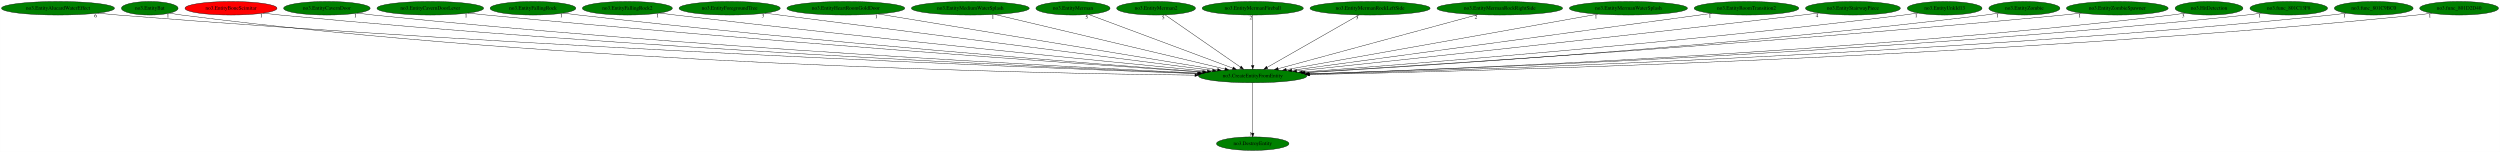
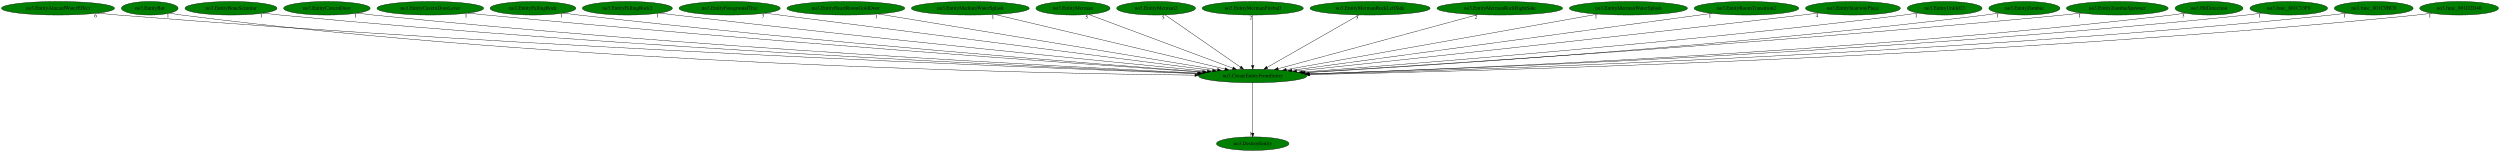
<svg xmlns="http://www.w3.org/2000/svg" xmlns:xlink="http://www.w3.org/1999/xlink" width="6648pt" height="404pt" viewBox="0.00 0.00 6647.78 404.00">
  <g id="graph0" class="graph" transform="scale(1 1) rotate(0) translate(4 400)">
    <polygon fill="white" stroke="transparent" points="-4,4 -4,-400 6643.78,-400 6643.78,4 -4,4" />
    <g id="node1" class="node">
      <ellipse fill="green" stroke="black" cx="3327.14" cy="-198" rx="144.07" ry="18" />
      <text text-anchor="middle" x="3327.14" y="-194.3" font-family="Times,serif" font-size="14.00">no3.CreateEntityFromEntity</text>
    </g>
    <g id="node2" class="node">
      <g id="a_node2">
        <a xlink:href="no3.DestroyEntity.svg" xlink:title="no3.DestroyEntity">
          <ellipse fill="green" stroke="black" cx="3327.14" cy="-18" rx="96.38" ry="18" />
          <text text-anchor="middle" x="3327.14" y="-14.3" font-family="Times,serif" font-size="14.00">no3.DestroyEntity</text>
        </a>
      </g>
    </g>
    <g id="edge1" class="edge">
      <path fill="none" stroke="black" d="M3327.14,-179.93C3327.14,-148.97 3327.14,-83.3 3327.14,-46.13" />
      <polygon fill="black" stroke="black" points="3330.64,-46.02 3327.14,-36.02 3323.64,-46.02 3330.64,-46.02" />
      <text text-anchor="middle" x="3322.14" y="-39.82" font-family="Times,serif" font-size="14.00">1</text>
    </g>
    <g id="node3" class="node">
      <g id="a_node3">
        <a xlink:href="no3.EntityAlucardWaterEffect.svg" xlink:title="no3.EntityAlucardWaterEffect">
          <ellipse fill="green" stroke="black" cx="150.14" cy="-378" rx="150.27" ry="18" />
          <text text-anchor="middle" x="150.14" y="-374.3" font-family="Times,serif" font-size="14.00">no3.EntityAlucardWaterEffect</text>
        </a>
      </g>
    </g>
    <g id="edge2" class="edge">
      <path fill="none" stroke="black" d="M255.06,-365.05C273.4,-363.19 292.32,-361.42 310.14,-360 1411.26,-272.18 2742.4,-219.9 3179.98,-204.11" />
      <polygon fill="black" stroke="black" points="3180.28,-207.6 3190.15,-203.74 3180.03,-200.61 3180.28,-207.6" />
      <text text-anchor="middle" x="250.06" y="-353.85" font-family="Times,serif" font-size="14.00">6</text>
    </g>
    <g id="node4" class="node">
      <g id="a_node4">
        <a xlink:href="no3.EntityBat.svg" xlink:title="no3.EntityBat">
          <ellipse fill="green" stroke="black" cx="394.14" cy="-378" rx="75.29" ry="18" />
          <text text-anchor="middle" x="394.14" y="-374.3" font-family="Times,serif" font-size="14.00">no3.EntityBat</text>
        </a>
      </g>
    </g>
    <g id="edge3" class="edge">
      <path fill="none" stroke="black" d="M447.45,-365.14C457.91,-363.16 468.84,-361.31 479.14,-360 1501.84,-229.48 2744.63,-204.77 3173.22,-200.09" />
      <polygon fill="black" stroke="black" points="3173.53,-203.59 3183.5,-199.98 3173.46,-196.59 3173.53,-203.59" />
      <text text-anchor="middle" x="442.45" y="-353.94" font-family="Times,serif" font-size="14.00">1</text>
    </g>
    <g id="node5" class="node">
      <g id="a_node5">
        <a xlink:href="no3.EntityBoneScimitar.svg" xlink:title="no3.EntityBoneScimitar">
-           <ellipse fill="red" stroke="black" cx="610.14" cy="-378" rx="122.38" ry="18" />
+           <ellipse fill="green" stroke="black" cx="610.14" cy="-378" rx="122.38" ry="18" />
          <text text-anchor="middle" x="610.14" y="-374.3" font-family="Times,serif" font-size="14.00">no3.EntityBoneScimitar</text>
        </a>
      </g>
    </g>
    <g id="edge4" class="edge">
      <path fill="none" stroke="black" d="M695.66,-365.06C710.79,-363.19 726.41,-361.41 741.14,-360 1668.43,-271.07 2787.73,-220.66 3181.57,-204.65" />
      <polygon fill="black" stroke="black" points="3181.74,-208.14 3191.59,-204.24 3181.46,-201.15 3181.74,-208.14" />
      <text text-anchor="middle" x="690.66" y="-353.86" font-family="Times,serif" font-size="14.00">1</text>
    </g>
    <g id="node6" class="node">
      <g id="a_node6">
        <a xlink:href="no3.EntityCavernDoor.svg" xlink:title="no3.EntityCavernDoor">
          <ellipse fill="green" stroke="black" cx="865.14" cy="-378" rx="115.08" ry="18" />
          <text text-anchor="middle" x="865.14" y="-374.3" font-family="Times,serif" font-size="14.00">no3.EntityCavernDoor</text>
        </a>
      </g>
    </g>
    <g id="edge5" class="edge">
      <path fill="none" stroke="black" d="M945.75,-365.14C960.18,-363.25 975.09,-361.45 989.14,-360 1818.4,-274.7 2817.93,-222.81 3183.95,-205.49" />
      <polygon fill="black" stroke="black" points="3184.25,-208.98 3194.07,-205.01 3183.92,-201.99 3184.25,-208.98" />
      <text text-anchor="middle" x="940.75" y="-353.94" font-family="Times,serif" font-size="14.00">1</text>
    </g>
    <g id="node7" class="node">
      <g id="a_node7">
        <a xlink:href="no3.EntityCavernDoorLever.svg" xlink:title="no3.EntityCavernDoorLever">
          <ellipse fill="green" stroke="black" cx="1140.14" cy="-378" rx="141.88" ry="18" />
          <text text-anchor="middle" x="1140.14" y="-374.3" font-family="Times,serif" font-size="14.00">no3.EntityCavernDoorLever</text>
        </a>
      </g>
    </g>
    <g id="edge6" class="edge">
      <path fill="none" stroke="black" d="M1240.14,-365.19C1256.82,-363.35 1273.96,-361.56 1290.14,-360 2006.47,-291.12 2866.62,-230.31 3192.86,-208.03" />
      <polygon fill="black" stroke="black" points="3193.56,-211.49 3203.3,-207.32 3193.08,-204.5 3193.56,-211.49" />
      <text text-anchor="middle" x="1235.14" y="-353.99" font-family="Times,serif" font-size="14.00">1</text>
    </g>
    <g id="node8" class="node">
      <g id="a_node8">
        <a xlink:href="no3.EntityFallingRock.svg" xlink:title="no3.EntityFallingRock">
          <ellipse fill="green" stroke="black" cx="1413.14" cy="-378" rx="113.98" ry="18" />
          <text text-anchor="middle" x="1413.14" y="-374.3" font-family="Times,serif" font-size="14.00">no3.EntityFallingRock</text>
        </a>
      </g>
    </g>
    <g id="edge7" class="edge">
      <path fill="none" stroke="black" d="M1493.46,-365.24C1507.34,-363.37 1521.65,-361.55 1535.14,-360 2155.24,-288.98 2899.08,-230.74 3195.69,-208.6" />
      <polygon fill="black" stroke="black" points="3196.34,-212.06 3206.06,-207.83 3195.82,-205.08 3196.34,-212.06" />
      <text text-anchor="middle" x="1488.46" y="-354.04" font-family="Times,serif" font-size="14.00">1</text>
    </g>
    <g id="node9" class="node">
      <g id="a_node9">
        <a xlink:href="no3.EntityFallingRock2.svg" xlink:title="no3.EntityFallingRock2">
          <ellipse fill="green" stroke="black" cx="1664.14" cy="-378" rx="119.68" ry="18" />
          <text text-anchor="middle" x="1664.14" y="-374.3" font-family="Times,serif" font-size="14.00">no3.EntityFallingRock2</text>
        </a>
      </g>
    </g>
    <g id="edge8" class="edge">
      <path fill="none" stroke="black" d="M1749.47,-365.33C1763.71,-363.48 1778.34,-361.64 1792.14,-360 2317.94,-297.52 2946.63,-235.57 3206.06,-210.56" />
      <polygon fill="black" stroke="black" points="3206.64,-214.02 3216.26,-209.57 3205.97,-207.05 3206.64,-214.02" />
      <text text-anchor="middle" x="1744.47" y="-354.13" font-family="Times,serif" font-size="14.00">1</text>
    </g>
    <g id="node10" class="node">
      <g id="a_node10">
        <a xlink:href="no3.EntityForegroundTree.svg" xlink:title="no3.EntityForegroundTree">
          <ellipse fill="green" stroke="black" cx="1936.14" cy="-378" rx="134.58" ry="18" />
          <text text-anchor="middle" x="1936.14" y="-374.3" font-family="Times,serif" font-size="14.00">no3.EntityForegroundTree</text>
        </a>
      </g>
    </g>
    <g id="edge9" class="edge">
      <path fill="none" stroke="black" d="M2029.56,-365.04C2278.55,-333.18 2956.97,-246.37 3220.48,-212.65" />
      <polygon fill="black" stroke="black" points="3220.96,-216.12 3230.44,-211.37 3220.07,-209.17 3220.96,-216.12" />
      <text text-anchor="middle" x="2024.56" y="-353.84" font-family="Times,serif" font-size="14.00">3</text>
    </g>
    <g id="node11" class="node">
      <g id="a_node11">
        <a xlink:href="no3.EntityHeartRoomGoldDoor.svg" xlink:title="no3.EntityHeartRoomGoldDoor">
          <ellipse fill="green" stroke="black" cx="2245.14" cy="-378" rx="156.77" ry="18" />
          <text text-anchor="middle" x="2245.14" y="-374.3" font-family="Times,serif" font-size="14.00">no3.EntityHeartRoomGoldDoor</text>
        </a>
      </g>
    </g>
    <g id="edge10" class="edge">
      <path fill="none" stroke="black" d="M2330.94,-362.88C2530.85,-330 3026.32,-248.49 3233.61,-214.39" />
      <polygon fill="black" stroke="black" points="3234.26,-217.83 3243.56,-212.75 3233.12,-210.92 3234.26,-217.83" />
      <text text-anchor="middle" x="2325.94" y="-351.68" font-family="Times,serif" font-size="14.00">1</text>
    </g>
    <g id="node12" class="node">
      <g id="a_node12">
        <a xlink:href="no3.EntityMediumWaterSplash.svg" xlink:title="no3.EntityMediumWaterSplash">
          <ellipse fill="green" stroke="black" cx="2576.14" cy="-378" rx="156.77" ry="18" />
          <text text-anchor="middle" x="2576.14" y="-374.3" font-family="Times,serif" font-size="14.00">no3.EntityMediumWaterSplash</text>
        </a>
      </g>
    </g>
    <g id="edge11" class="edge">
      <path fill="none" stroke="black" d="M2641.14,-361.59C2780.39,-328.59 3106.68,-251.25 3253.39,-216.48" />
      <polygon fill="black" stroke="black" points="3254.29,-219.86 3263.22,-214.15 3252.68,-213.05 3254.29,-219.86" />
      <text text-anchor="middle" x="2636.14" y="-350.39" font-family="Times,serif" font-size="14.00">1</text>
    </g>
    <g id="node13" class="node">
      <g id="a_node13">
        <a xlink:href="no3.EntityMerman.svg" xlink:title="no3.EntityMerman">
          <ellipse fill="green" stroke="black" cx="2849.14" cy="-378" rx="98.58" ry="18" />
          <text text-anchor="middle" x="2849.14" y="-374.3" font-family="Times,serif" font-size="14.00">no3.EntityMerman</text>
        </a>
      </g>
    </g>
    <g id="edge12" class="edge">
      <path fill="none" stroke="black" d="M2890.72,-361.52C2977.57,-329.17 3178.1,-254.5 3274.08,-218.76" />
      <polygon fill="black" stroke="black" points="3275.44,-221.99 3283.59,-215.22 3272.99,-215.43 3275.44,-221.99" />
      <text text-anchor="middle" x="2885.72" y="-350.32" font-family="Times,serif" font-size="14.00">5</text>
    </g>
    <g id="node14" class="node">
      <g id="a_node14">
        <a xlink:href="no3.EntityMerman2.svg" xlink:title="no3.EntityMerman2">
          <ellipse fill="green" stroke="black" cx="3070.14" cy="-378" rx="104.78" ry="18" />
          <text text-anchor="middle" x="3070.14" y="-374.3" font-family="Times,serif" font-size="14.00">no3.EntityMerman2</text>
        </a>
      </g>
    </g>
    <g id="edge13" class="edge">
      <path fill="none" stroke="black" d="M3094.31,-360.25C3140.71,-328.12 3242.27,-257.78 3294.58,-221.55" />
      <polygon fill="black" stroke="black" points="3296.61,-224.4 3302.84,-215.83 3292.62,-218.65 3296.61,-224.4" />
      <text text-anchor="middle" x="3089.31" y="-349.05" font-family="Times,serif" font-size="14.00">5</text>
    </g>
    <g id="node15" class="node">
      <g id="a_node15">
        <a xlink:href="no3.EntityMermanFireball.svg" xlink:title="no3.EntityMermanFireball">
          <ellipse fill="green" stroke="black" cx="3327.14" cy="-378" rx="134.58" ry="18" />
          <text text-anchor="middle" x="3327.14" y="-374.3" font-family="Times,serif" font-size="14.00">no3.EntityMermanFireball</text>
        </a>
      </g>
    </g>
    <g id="edge14" class="edge">
      <path fill="none" stroke="black" d="M3327.14,-359.93C3327.14,-328.97 3327.14,-263.3 3327.14,-226.13" />
      <polygon fill="black" stroke="black" points="3330.64,-226.02 3327.14,-216.02 3323.64,-226.02 3330.64,-226.02" />
      <text text-anchor="middle" x="3322.14" y="-348.73" font-family="Times,serif" font-size="14.00">2</text>
    </g>
    <g id="node16" class="node">
      <g id="a_node16">
        <a xlink:href="no3.EntityMermanRockLeftSide.svg" xlink:title="no3.EntityMermanRockLeftSide">
          <ellipse fill="green" stroke="black" cx="3639.14" cy="-378" rx="159.77" ry="18" />
          <text text-anchor="middle" x="3639.14" y="-374.3" font-family="Times,serif" font-size="14.00">no3.EntityMermanRockLeftSide</text>
        </a>
      </g>
    </g>
    <g id="edge15" class="edge">
      <path fill="none" stroke="black" d="M3609.78,-360.25C3553.11,-327.92 3428.63,-256.91 3365.49,-220.88" />
      <polygon fill="black" stroke="black" points="3367.06,-217.75 3356.64,-215.83 3363.59,-223.83 3367.06,-217.75" />
      <text text-anchor="middle" x="3604.78" y="-349.05" font-family="Times,serif" font-size="14.00">3</text>
    </g>
    <g id="node17" class="node">
      <g id="a_node17">
        <a xlink:href="no3.EntityMermanRockRightSide.svg" xlink:title="no3.EntityMermanRockRightSide">
          <ellipse fill="green" stroke="black" cx="3984.14" cy="-378" rx="167.07" ry="18" />
          <text text-anchor="middle" x="3984.14" y="-374.3" font-family="Times,serif" font-size="14.00">no3.EntityMermanRockRightSide</text>
        </a>
      </g>
    </g>
    <g id="edge16" class="edge">
      <path fill="none" stroke="black" d="M3925.54,-361.13C3803.7,-328.11 3523.64,-252.24 3394.55,-217.26" />
      <polygon fill="black" stroke="black" points="3395.34,-213.85 3384.78,-214.62 3393.51,-220.61 3395.34,-213.85" />
      <text text-anchor="middle" x="3920.54" y="-349.93" font-family="Times,serif" font-size="14.00">2</text>
    </g>
    <g id="node18" class="node">
      <g id="a_node18">
        <a xlink:href="no3.EntityMermanWaterSplash.svg" xlink:title="no3.EntityMermanWaterSplash">
          <ellipse fill="green" stroke="black" cx="4326.14" cy="-378" rx="157.07" ry="18" />
          <text text-anchor="middle" x="4326.14" y="-374.3" font-family="Times,serif" font-size="14.00">no3.EntityMermanWaterSplash</text>
        </a>
      </g>
    </g>
    <g id="edge17" class="edge">
      <path fill="none" stroke="black" d="M4244.81,-362.51C4059.81,-329.55 3608.66,-249.16 3416.35,-214.9" />
      <polygon fill="black" stroke="black" points="3416.74,-211.41 3406.28,-213.1 3415.51,-218.3 3416.74,-211.41" />
      <text text-anchor="middle" x="4239.81" y="-351.31" font-family="Times,serif" font-size="14.00">1</text>
    </g>
    <g id="node19" class="node">
      <g id="a_node19">
        <a xlink:href="no3.EntityRoomTransition2.svg" xlink:title="no3.EntityRoomTransition2">
          <ellipse fill="green" stroke="black" cx="4640.14" cy="-378" rx="139.18" ry="18" />
          <text text-anchor="middle" x="4640.14" y="-374.3" font-family="Times,serif" font-size="14.00">no3.EntityRoomTransition2</text>
        </a>
      </g>
    </g>
    <g id="edge18" class="edge">
      <path fill="none" stroke="black" d="M4547.81,-364.48C4310.6,-332.33 3680.98,-246.97 3431.28,-213.12" />
      <polygon fill="black" stroke="black" points="3431.5,-209.62 3421.12,-211.74 3430.56,-216.55 3431.5,-209.62" />
      <text text-anchor="middle" x="4542.81" y="-353.28" font-family="Times,serif" font-size="14.00">1</text>
    </g>
    <g id="node20" class="node">
      <g id="a_node20">
        <a xlink:href="no3.EntityStairwayPiece.svg" xlink:title="no3.EntityStairwayPiece">
          <ellipse fill="green" stroke="black" cx="4923.14" cy="-378" rx="126.18" ry="18" />
          <text text-anchor="middle" x="4923.14" y="-374.3" font-family="Times,serif" font-size="14.00">no3.EntityStairwayPiece</text>
        </a>
      </g>
    </g>
    <g id="edge19" class="edge">
      <path fill="none" stroke="black" d="M4832.75,-365.42C4817.85,-363.57 4802.56,-361.7 4788.14,-360 4288.54,-301.02 3691.98,-237.4 3444.08,-211.26" />
      <polygon fill="black" stroke="black" points="3444.29,-207.77 3433.98,-210.2 3443.55,-214.73 3444.29,-207.77" />
      <text text-anchor="middle" x="4827.75" y="-354.22" font-family="Times,serif" font-size="14.00">4</text>
    </g>
    <g id="node21" class="node">
      <g id="a_node21">
        <a xlink:href="no3.EntityUnkId13.svg" xlink:title="no3.EntityUnkId13">
          <ellipse fill="green" stroke="black" cx="5167.14" cy="-378" rx="99.38" ry="18" />
          <text text-anchor="middle" x="5167.14" y="-374.3" font-family="Times,serif" font-size="14.00">no3.EntityUnkId13</text>
        </a>
      </g>
    </g>
    <g id="edge20" class="edge">
      <path fill="none" stroke="black" d="M5096.28,-365.3C5083.6,-363.39 5070.49,-361.54 5058.14,-360 4462.99,-285.98 3748.85,-229.87 3459.01,-208.46" />
      <polygon fill="black" stroke="black" points="3459.11,-204.96 3448.88,-207.71 3458.59,-211.94 3459.11,-204.96" />
      <text text-anchor="middle" x="5091.28" y="-354.1" font-family="Times,serif" font-size="14.00">1</text>
    </g>
    <g id="node22" class="node">
      <g id="a_node22">
        <a xlink:href="no3.EntityZombie.svg" xlink:title="no3.EntityZombie">
          <ellipse fill="green" stroke="black" cx="5379.14" cy="-378" rx="94.48" ry="18" />
          <text text-anchor="middle" x="5379.14" y="-374.3" font-family="Times,serif" font-size="14.00">no3.EntityZombie</text>
        </a>
      </g>
    </g>
    <g id="edge21" class="edge">
      <path fill="none" stroke="black" d="M5312.39,-365.28C5300.03,-363.34 5287.21,-361.48 5275.14,-360 4599.58,-277 3786.82,-225.23 3466.54,-206.7" />
      <polygon fill="black" stroke="black" points="3466.47,-203.19 3456.29,-206.11 3466.07,-210.18 3466.47,-203.19" />
      <text text-anchor="middle" x="5307.39" y="-354.08" font-family="Times,serif" font-size="14.00">1</text>
    </g>
    <g id="node23" class="node">
      <g id="a_node23">
        <a xlink:href="no3.EntityZombieSpawner.svg" xlink:title="no3.EntityZombieSpawner">
          <ellipse fill="green" stroke="black" cx="5626.14" cy="-378" rx="135.38" ry="18" />
          <text text-anchor="middle" x="5626.14" y="-374.3" font-family="Times,serif" font-size="14.00">no3.EntityZombieSpawner</text>
        </a>
      </g>
    </g>
    <g id="edge22" class="edge">
      <path fill="none" stroke="black" d="M5530.92,-365.18C5514.66,-363.32 5497.92,-361.52 5482.14,-360 4721,-286.67 3805.87,-228.05 3464.39,-207.2" />
      <polygon fill="black" stroke="black" points="3464.41,-203.7 3454.21,-206.58 3463.98,-210.68 3464.41,-203.7" />
      <text text-anchor="middle" x="5525.92" y="-353.98" font-family="Times,serif" font-size="14.00">1</text>
    </g>
    <g id="node24" class="node">
      <g id="a_node24">
        <a xlink:href="no3.HitDetection.svg" xlink:title="no3.HitDetection">
          <ellipse fill="green" stroke="black" cx="5870.14" cy="-378" rx="90.18" ry="18" />
          <text text-anchor="middle" x="5870.14" y="-374.3" font-family="Times,serif" font-size="14.00">no3.HitDetection</text>
        </a>
      </g>
    </g>
    <g id="edge23" class="edge">
      <path fill="none" stroke="black" d="M5806.53,-365.18C5794.47,-363.23 5781.94,-361.39 5770.14,-360 4904.25,-258.14 3857.55,-216.15 3475.68,-203.48" />
      <polygon fill="black" stroke="black" points="3475.79,-199.98 3465.68,-203.15 3475.56,-206.98 3475.79,-199.98" />
      <text text-anchor="middle" x="5801.53" y="-353.98" font-family="Times,serif" font-size="14.00">3</text>
    </g>
    <g id="node25" class="node">
      <g id="a_node25">
        <a xlink:href="no3.func_801C13F8.svg" xlink:title="no3.func_801C13F8">
          <ellipse fill="green" stroke="black" cx="6082.14" cy="-378" rx="103.18" ry="18" />
          <text text-anchor="middle" x="6082.14" y="-374.3" font-family="Times,serif" font-size="14.00">no3.func_801C13F8</text>
        </a>
      </g>
    </g>
    <g id="edge24" class="edge">
      <path fill="none" stroke="black" d="M6009.62,-365.12C5996.19,-363.2 5982.26,-361.38 5969.14,-360 5022.74,-260.17 3878.6,-216.5 3475.96,-203.45" />
      <polygon fill="black" stroke="black" points="3475.83,-199.95 3465.72,-203.12 3475.6,-206.94 3475.83,-199.95" />
      <text text-anchor="middle" x="6004.62" y="-353.92" font-family="Times,serif" font-size="14.00">1</text>
    </g>
    <g id="node26" class="node">
      <g id="a_node26">
        <a xlink:href="no3.func_801C9BC0.svg" xlink:title="no3.func_801C9BC0">
          <ellipse fill="green" stroke="black" cx="6308.14" cy="-378" rx="104.78" ry="18" />
          <text text-anchor="middle" x="6308.14" y="-374.3" font-family="Times,serif" font-size="14.00">no3.func_801C9BC0</text>
        </a>
      </g>
    </g>
    <g id="edge25" class="edge">
      <path fill="none" stroke="black" d="M6234.98,-365.07C6221.43,-363.15 6207.37,-361.36 6194.14,-360 5158.3,-253.91 3904.24,-213.76 3477.57,-202.57" />
      <polygon fill="black" stroke="black" points="3477.43,-199.07 3467.34,-202.31 3477.25,-206.07 3477.43,-199.07" />
      <text text-anchor="middle" x="6229.98" y="-353.87" font-family="Times,serif" font-size="14.00">1</text>
    </g>
    <g id="node27" class="node">
      <g id="a_node27">
        <a xlink:href="no3.func_801D2D40.svg" xlink:title="no3.func_801D2D40">
          <ellipse fill="green" stroke="black" cx="6535.14" cy="-378" rx="104.78" ry="18" />
          <text text-anchor="middle" x="6535.14" y="-374.3" font-family="Times,serif" font-size="14.00">no3.func_801D2D40</text>
        </a>
      </g>
    </g>
    <g id="edge26" class="edge">
      <path fill="none" stroke="black" d="M6462.32,-364.98C6448.98,-363.08 6435.16,-361.32 6422.14,-360 5295.49,-246.22 3929.53,-210.71 3479.17,-201.67" />
      <polygon fill="black" stroke="black" points="3479.1,-198.17 3469.03,-201.47 3478.96,-205.17 3479.1,-198.17" />
      <text text-anchor="middle" x="6457.32" y="-353.78" font-family="Times,serif" font-size="14.00">1</text>
    </g>
  </g>
</svg>
